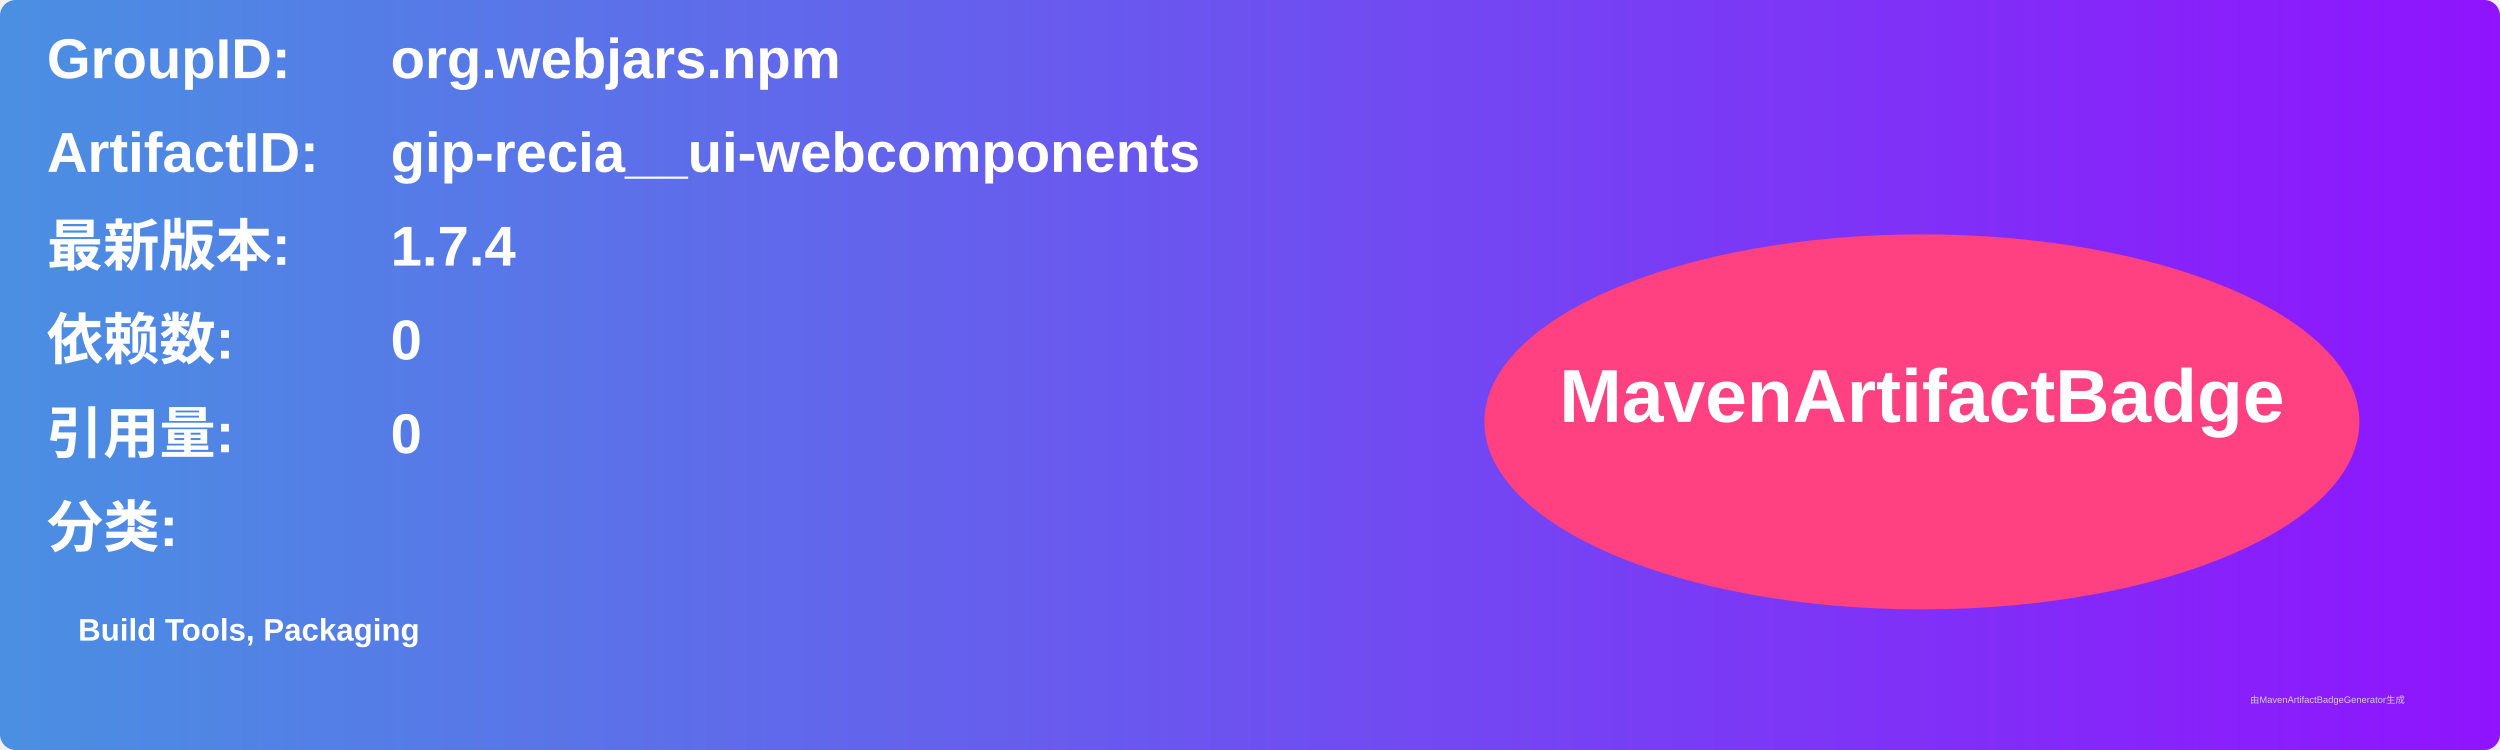
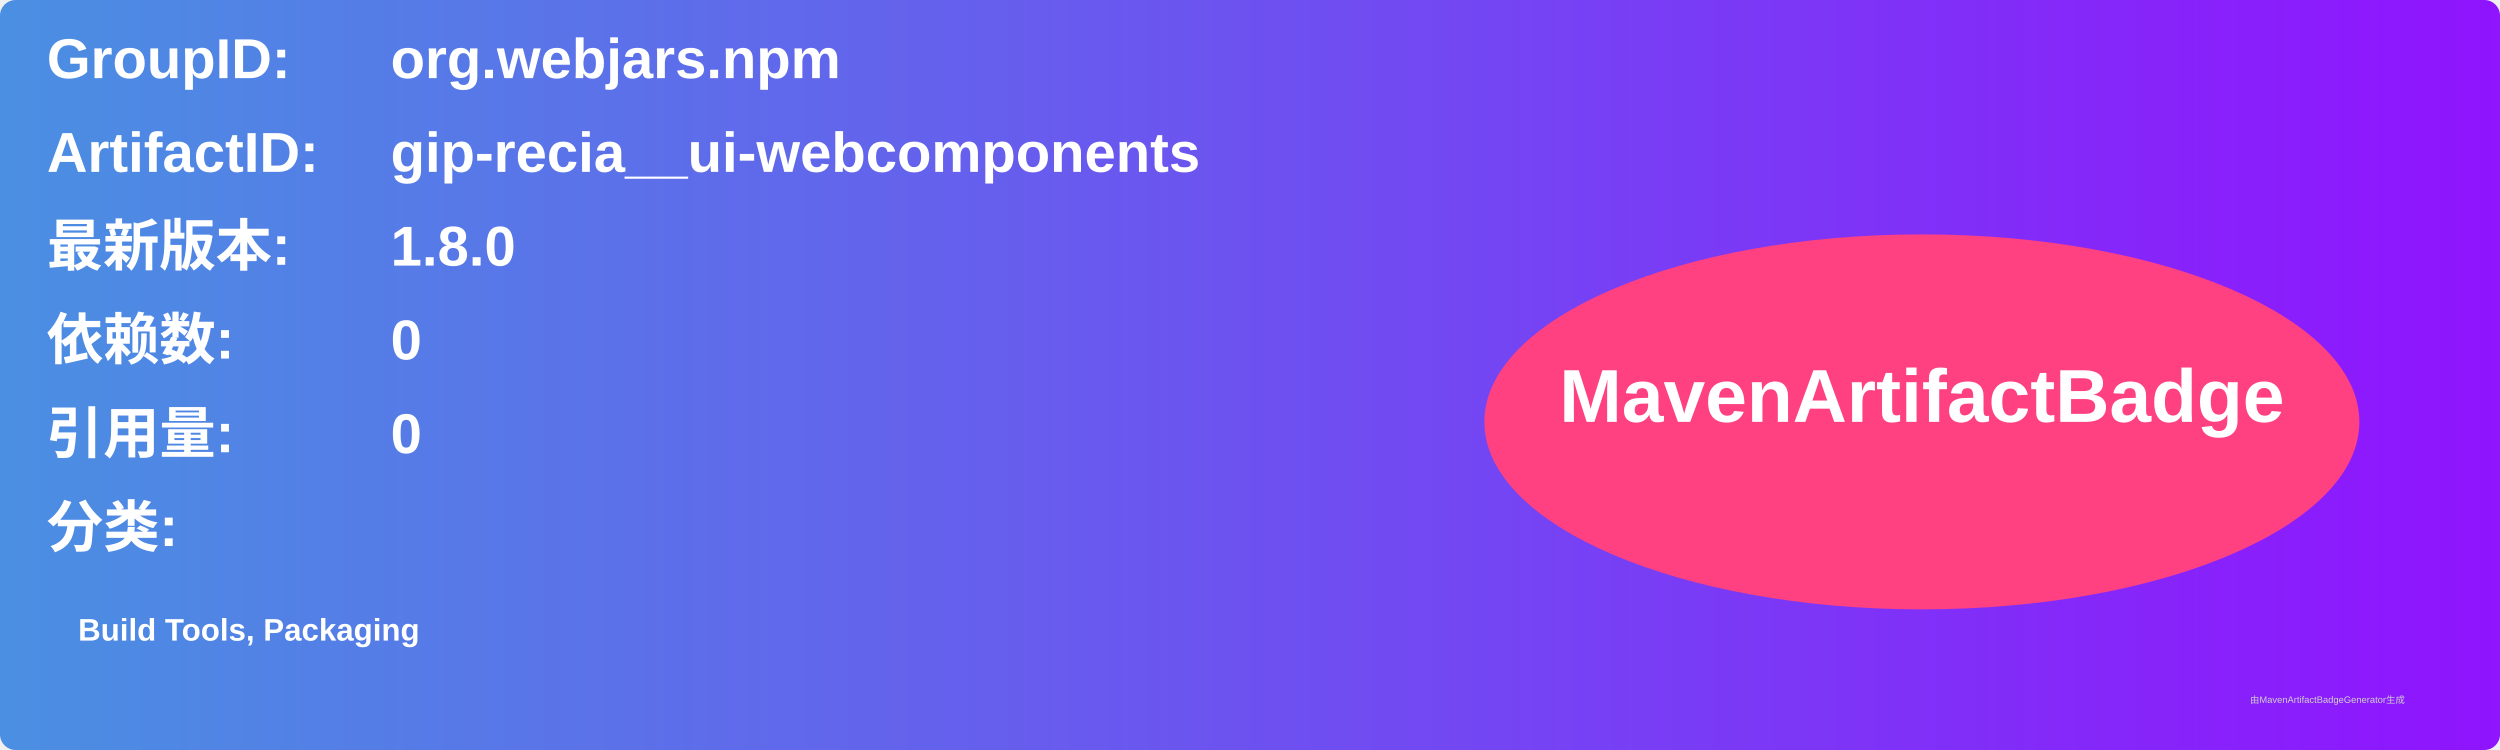
<svg xmlns="http://www.w3.org/2000/svg" width="800" height="240" viewBox="0 0 800 240">
  <linearGradient id="grad" x1="0%" y1="0%" x2="100%" y2="0%">
    <stop offset="0%" stop-color="#4a90e2" />
    <stop offset="100%" stop-color="#9013fe" />
  </linearGradient>
  <rect width="100%" height="100%" rx="5" ry="5" fill="url(#grad)" />
  <g transform="translate(15, 15)">
    <text x="0" y="10" font-family="Arial" font-size="18" fill="white" font-weight="bold" width="260">GroupID:</text>
    <text x="110" y="10" font-family="Arial" font-size="18" fill="white" font-weight="bold" width="460">org.webjars.npm</text>
    <text x="0" y="40" font-family="Arial" font-size="18" fill="white" font-weight="bold" width="260">ArtifactID:</text>
    <text x="110" y="40" font-family="Arial" font-size="18" fill="white" font-weight="bold" width="460">gip-recia__ui-webcomponents</text>
    <text x="0" y="70" font-family="Arial" font-size="18" fill="white" font-weight="bold">最新版本:</text>
    <text x="110" y="70" font-family="Arial" font-size="18" fill="white" font-weight="bold">
-       <tspan font-weight="bold">1.7.4</tspan>
+       <tspan font-weight="bold">1.8.0</tspan>
    </text>
    <text x="0" y="100" font-family="Arial" font-size="18" fill="white" font-weight="bold">依赖数: </text>
    <text x="110" y="100" font-family="Arial" font-size="18" fill="white">
      <tspan font-weight="bold">0</tspan>
    </text>
    <text x="0" y="130" font-family="Arial" font-size="18" fill="white" font-weight="bold">引用量: </text>
    <text x="110" y="130" font-family="Arial" font-size="18" fill="white">
      <tspan font-weight="bold">0</tspan>
    </text>
    <text x="0" y="160" font-family="Arial" font-size="18" fill="white" font-weight="bold">分类:</text>
    <text x="10" y="190" font-family="Arial" font-size="10" fill="white">
      <tspan font-weight="bold">Build Tools, Packaging</tspan>
    </text>
    <ellipse cx="600" cy="120" rx="140" ry="60" fill="#ff4081" />
    <text x="600" y="120" text-anchor="middle" font-family="Arial" font-size="24" fill="white" font-weight="bold">MavenArtifactBadge</text>
  </g>
  <text x="720" y="225" font-family="Arial" font-size="3" fill="#d0d0d0">由MavenArtifactBadgeGenerator生成</text>
</svg>
